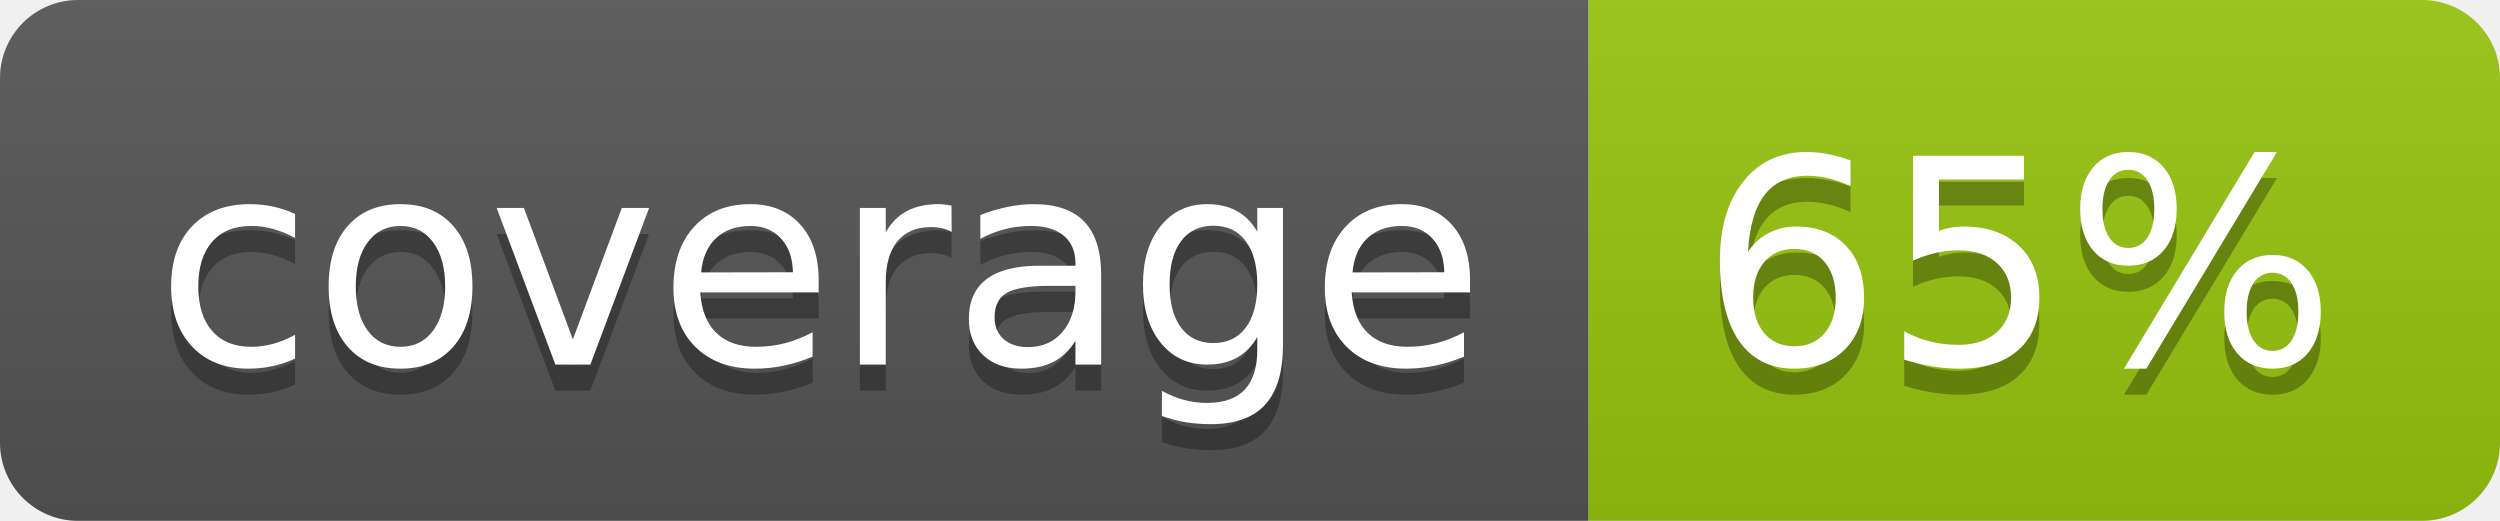
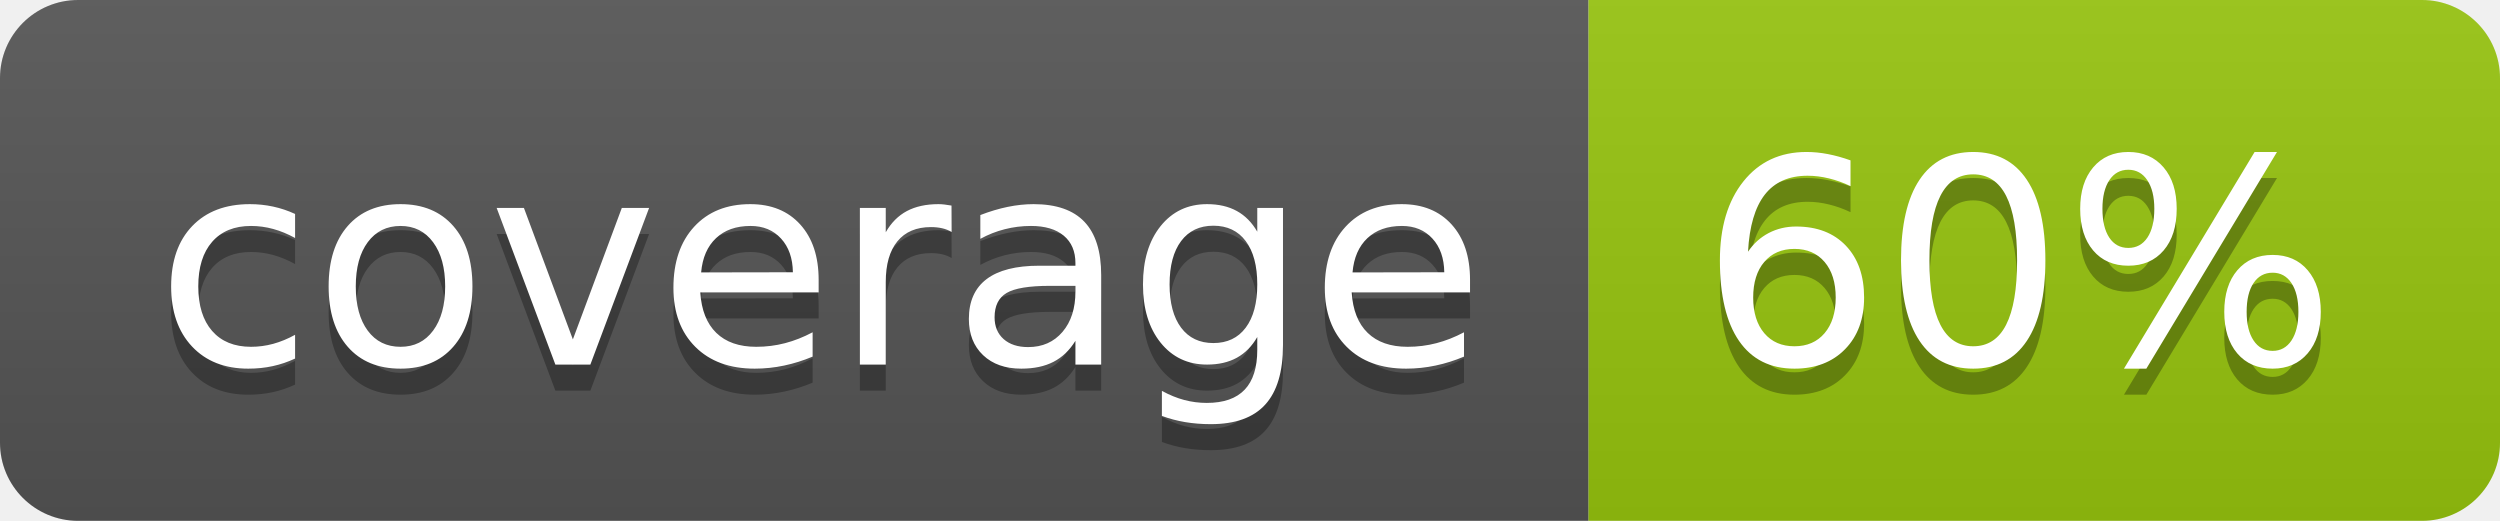
<svg xmlns="http://www.w3.org/2000/svg" width="96" height="20">
  <linearGradient id="b" x2="0" y2="100%">
    <stop offset="0" stop-color="#bbb" stop-opacity=".1" />
    <stop offset="1" stop-opacity=".1" />
  </linearGradient>
  <clipPath id="a">
    <rect width="96" height="20" rx="3" fill="#fff" />
  </clipPath>
  <g clip-path="url(#a)">
    <path fill="#555" d="M0 0h61v20H0z" />
    <path fill="#97C50F" d="M61 0h35v20H61z" />
    <path fill="url(#b)" d="M0 0h96v20H0z" />
  </g>
  <g fill="#fff" text-anchor="middle" font-family="DejaVu Sans,Verdana,Geneva,sans-serif" font-size="110">
    <text x="315" y="150" fill="#010101" fill-opacity=".3" transform="scale(.1)" textLength="510">coverage</text>
    <text x="315" y="140" transform="scale(.1)" textLength="510">coverage</text>
-     <text x="775" y="150" fill="#010101" fill-opacity=".3" transform="scale(.1)" textLength="250">65%</text>
-     <text x="775" y="140" transform="scale(.1)" textLength="250">65%</text>
+     <text x="775" y="150" fill="#010101" fill-opacity=".3" transform="scale(.1)" textLength="250">60%</text>
+     <text x="775" y="140" transform="scale(.1)" textLength="250">60%</text>
  </g>
</svg>
